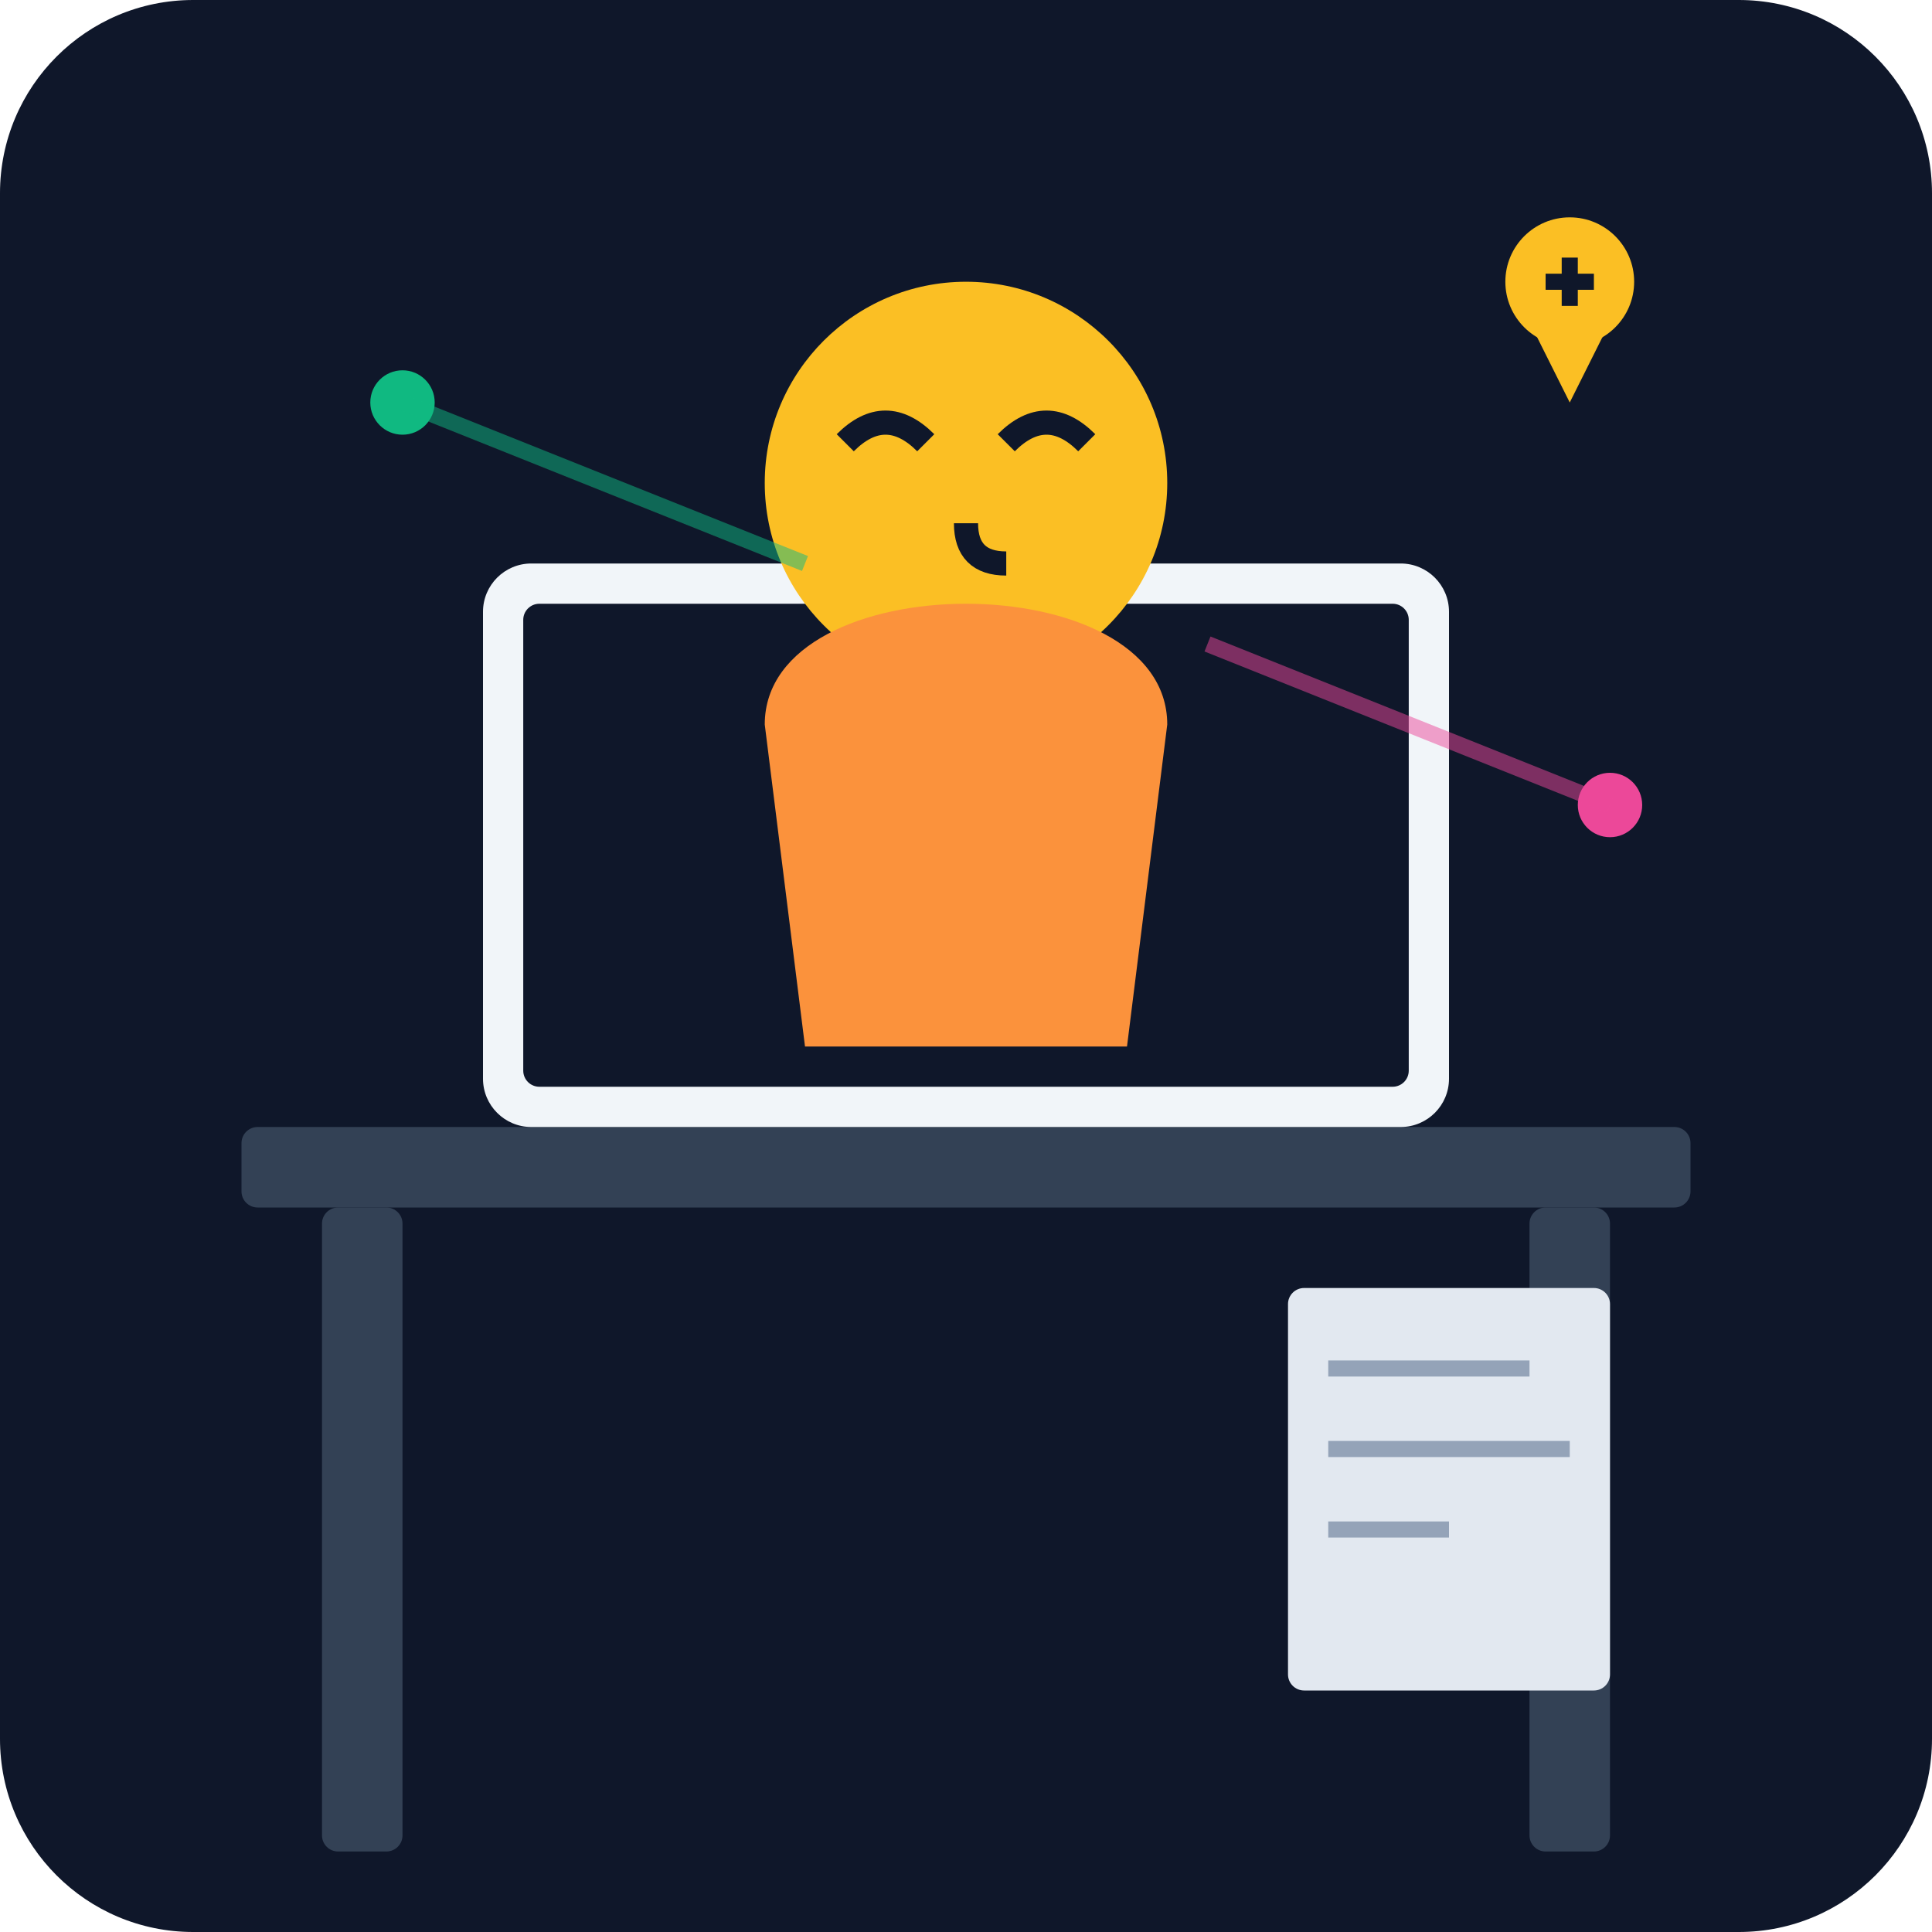
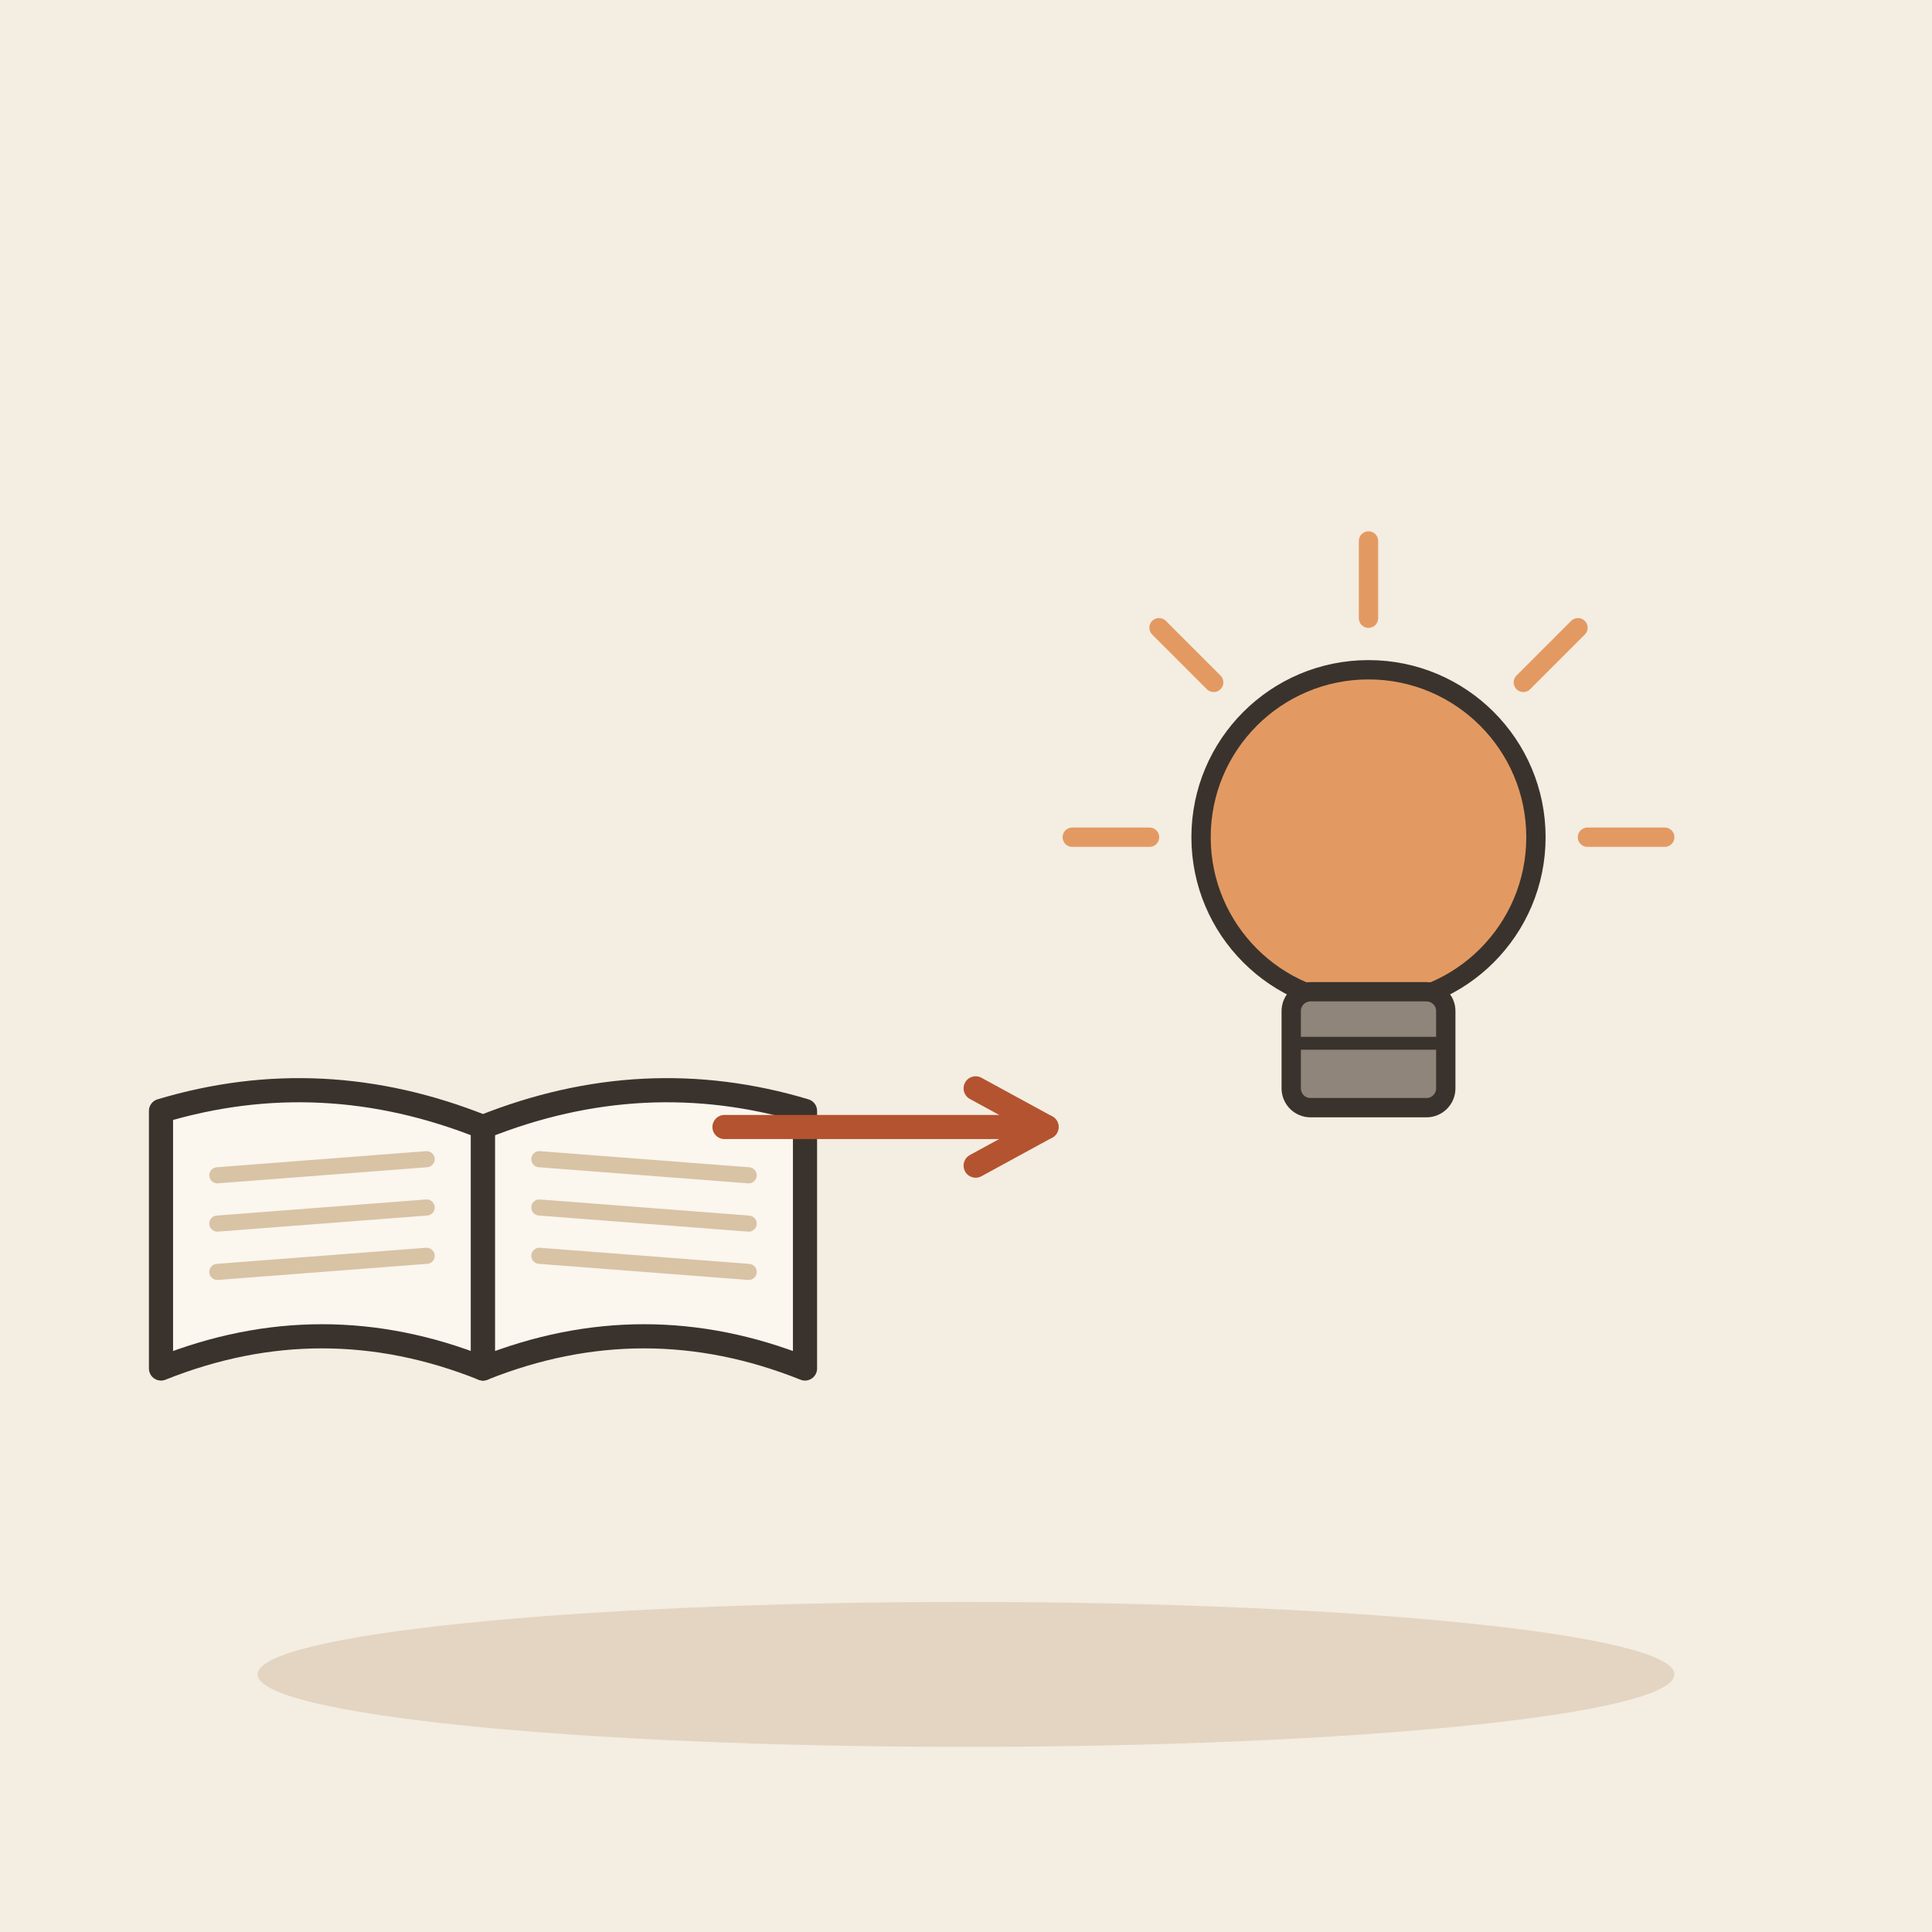
- <svg xmlns="http://www.w3.org/2000/svg" viewBox="0 0 240 240">
-   <defs>
-     <linearGradient id="bgGrad" x1="0" y1="0" x2="0" y2="240">
-       <stop offset="0%" stop-color="#0f172a" />
-       <stop offset="100%" stop-color="#1e293b" />
-     </linearGradient>
-   </defs>
-   <rect width="240" height="240" rx="24" fill="url(#bgGrad)" />
-   <rect x="30" y="140" width="180" height="10" rx="2" fill="#334155" />
-   <rect x="40" y="150" width="10" height="80" rx="2" fill="#334155" />
-   <rect x="190" y="150" width="10" height="80" rx="2" fill="#334155" />
-   <rect x="60" y="70" width="120" height="70" rx="6" fill="#f1f5f9" />
-   <rect x="65" y="75" width="110" height="60" rx="2" fill="#0f172a" />
-   <circle cx="120" cy="105" r="20" fill="#38bdf8" opacity="0.3" />
-   <path d="M105 105 L135 105 M120 90 L120 120 M110 95 Q120 105 130 95 M110 115 Q120 105 130 115" stroke="#38bdf8" stroke-width="2" fill="none" />
-   <circle cx="120" cy="60" r="25" fill="#fbbf24" />
-   <path d="M105 55 Q110 50 115 55 M125 55 Q130 50 135 55 M120 65 Q120 70 125 70" stroke="#0f172a" stroke-width="3" fill="none" />
-   <path d="M95 90 C95 70 145 70 145 90 L140 130 L100 130 Z" fill="#fb923c" />
-   <path d="M190 40 L200 40 L195 50 Z" fill="#fbbf24" />
-   <circle cx="195" cy="35" r="8" fill="#fbbf24" />
-   <path d="M192 35 L198 35 M195 32 L195 38" stroke="#0f172a" stroke-width="2" />
-   <circle cx="50" cy="50" r="4" fill="#10b981" />
-   <circle cx="200" cy="100" r="4" fill="#ec4899" />
-   <path d="M50 50 L100 70" stroke="#10b981" stroke-width="2" opacity="0.5" />
-   <path d="M200 100 L150 80" stroke="#ec4899" stroke-width="2" opacity="0.5" />
-   <rect x="160" y="160" width="40" height="50" rx="2" fill="#e2e8f0" />
-   <line x1="165" y1="170" x2="190" y2="170" stroke="#94a3b8" stroke-width="2" />
-   <line x1="165" y1="180" x2="195" y2="180" stroke="#94a3b8" stroke-width="2" />
-   <line x1="165" y1="190" x2="180" y2="190" stroke="#94a3b8" stroke-width="2" />
+ <svg xmlns="http://www.w3.org/2000/svg" viewBox="0 0 240 240" data-style="editorial">
+   <rect width="240" height="240" fill="#F4EDE2" />
+   <ellipse cx="120" cy="208" rx="88" ry="9" fill="#E3D5C1" />
+   <g transform="translate(60 140)">
+     <path d="M0 0Q-20 -8 -40 -2L-40 30Q-20 22 0 30Z" fill="#FBF6EE" stroke="#3A332D" stroke-width="3" stroke-linecap="round" stroke-linejoin="round" />
+     <path d="M0 0Q20 -8 40 -2L40 30Q20 22 0 30Z" fill="#FBF6EE" stroke="#3A332D" stroke-width="3" stroke-linecap="round" stroke-linejoin="round" />
+     <path d="M-33 6L-7 4" stroke="#D8C3A5" stroke-width="2" stroke-linecap="round" fill="none" />
+     <path d="M7 4L33 6" stroke="#D8C3A5" stroke-width="2" stroke-linecap="round" fill="none" />
+     <path d="M-33 12L-7 10" stroke="#D8C3A5" stroke-width="2" stroke-linecap="round" fill="none" />
+     <path d="M7 10L33 12" stroke="#D8C3A5" stroke-width="2" stroke-linecap="round" fill="none" />
+     <path d="M-33 18L-7 16" stroke="#D8C3A5" stroke-width="2" stroke-linecap="round" fill="none" />
+     <path d="M7 16L33 18" stroke="#D8C3A5" stroke-width="2" stroke-linecap="round" fill="none" />
+   </g>
+   <path d="M90 140L130 140" stroke="#B4532F" stroke-width="3" stroke-linecap="round" fill="none" />
+   <path d="M121.2 144.8L130 140L121.2 135.2" fill="none" stroke="#B4532F" stroke-width="3" stroke-linecap="round" stroke-linejoin="round" />
+   <g transform="translate(170 120) scale(0.8 0.8)">
+     <circle cx="0" cy="-20" r="26" fill="#E39A62" stroke="#3A332D" stroke-width="3" stroke-linecap="round" stroke-linejoin="round" />
+     <rect x="-12" y="4" width="24" height="18" rx="3" fill="#8F857A" stroke="#3A332D" stroke-width="3" stroke-linecap="round" stroke-linejoin="round" />
+     <path d="M-12 12L12 12" stroke="#3A332D" stroke-width="2" stroke-linecap="round" fill="none" />
+     <path d="M-34 -20L-46 -20" stroke="#E39A62" stroke-width="3" stroke-linecap="round" fill="none" />
+     <path d="M-24.042 -44.042L-32.527 -52.527" stroke="#E39A62" stroke-width="3" stroke-linecap="round" fill="none" />
+     <path d="M2.0819e-15 -54L2.81669e-15 -66" stroke="#E39A62" stroke-width="3" stroke-linecap="round" fill="none" />
+     <path d="M24.042 -44.042L32.527 -52.527" stroke="#E39A62" stroke-width="3" stroke-linecap="round" fill="none" />
+     <path d="M34 -20L46 -20" stroke="#E39A62" stroke-width="3" stroke-linecap="round" fill="none" />
+   </g>
+   <path d="M60 180L60 200" fill="none" stroke="none" stroke-width="3" stroke-linecap="round" stroke-linejoin="round" />
</svg>
